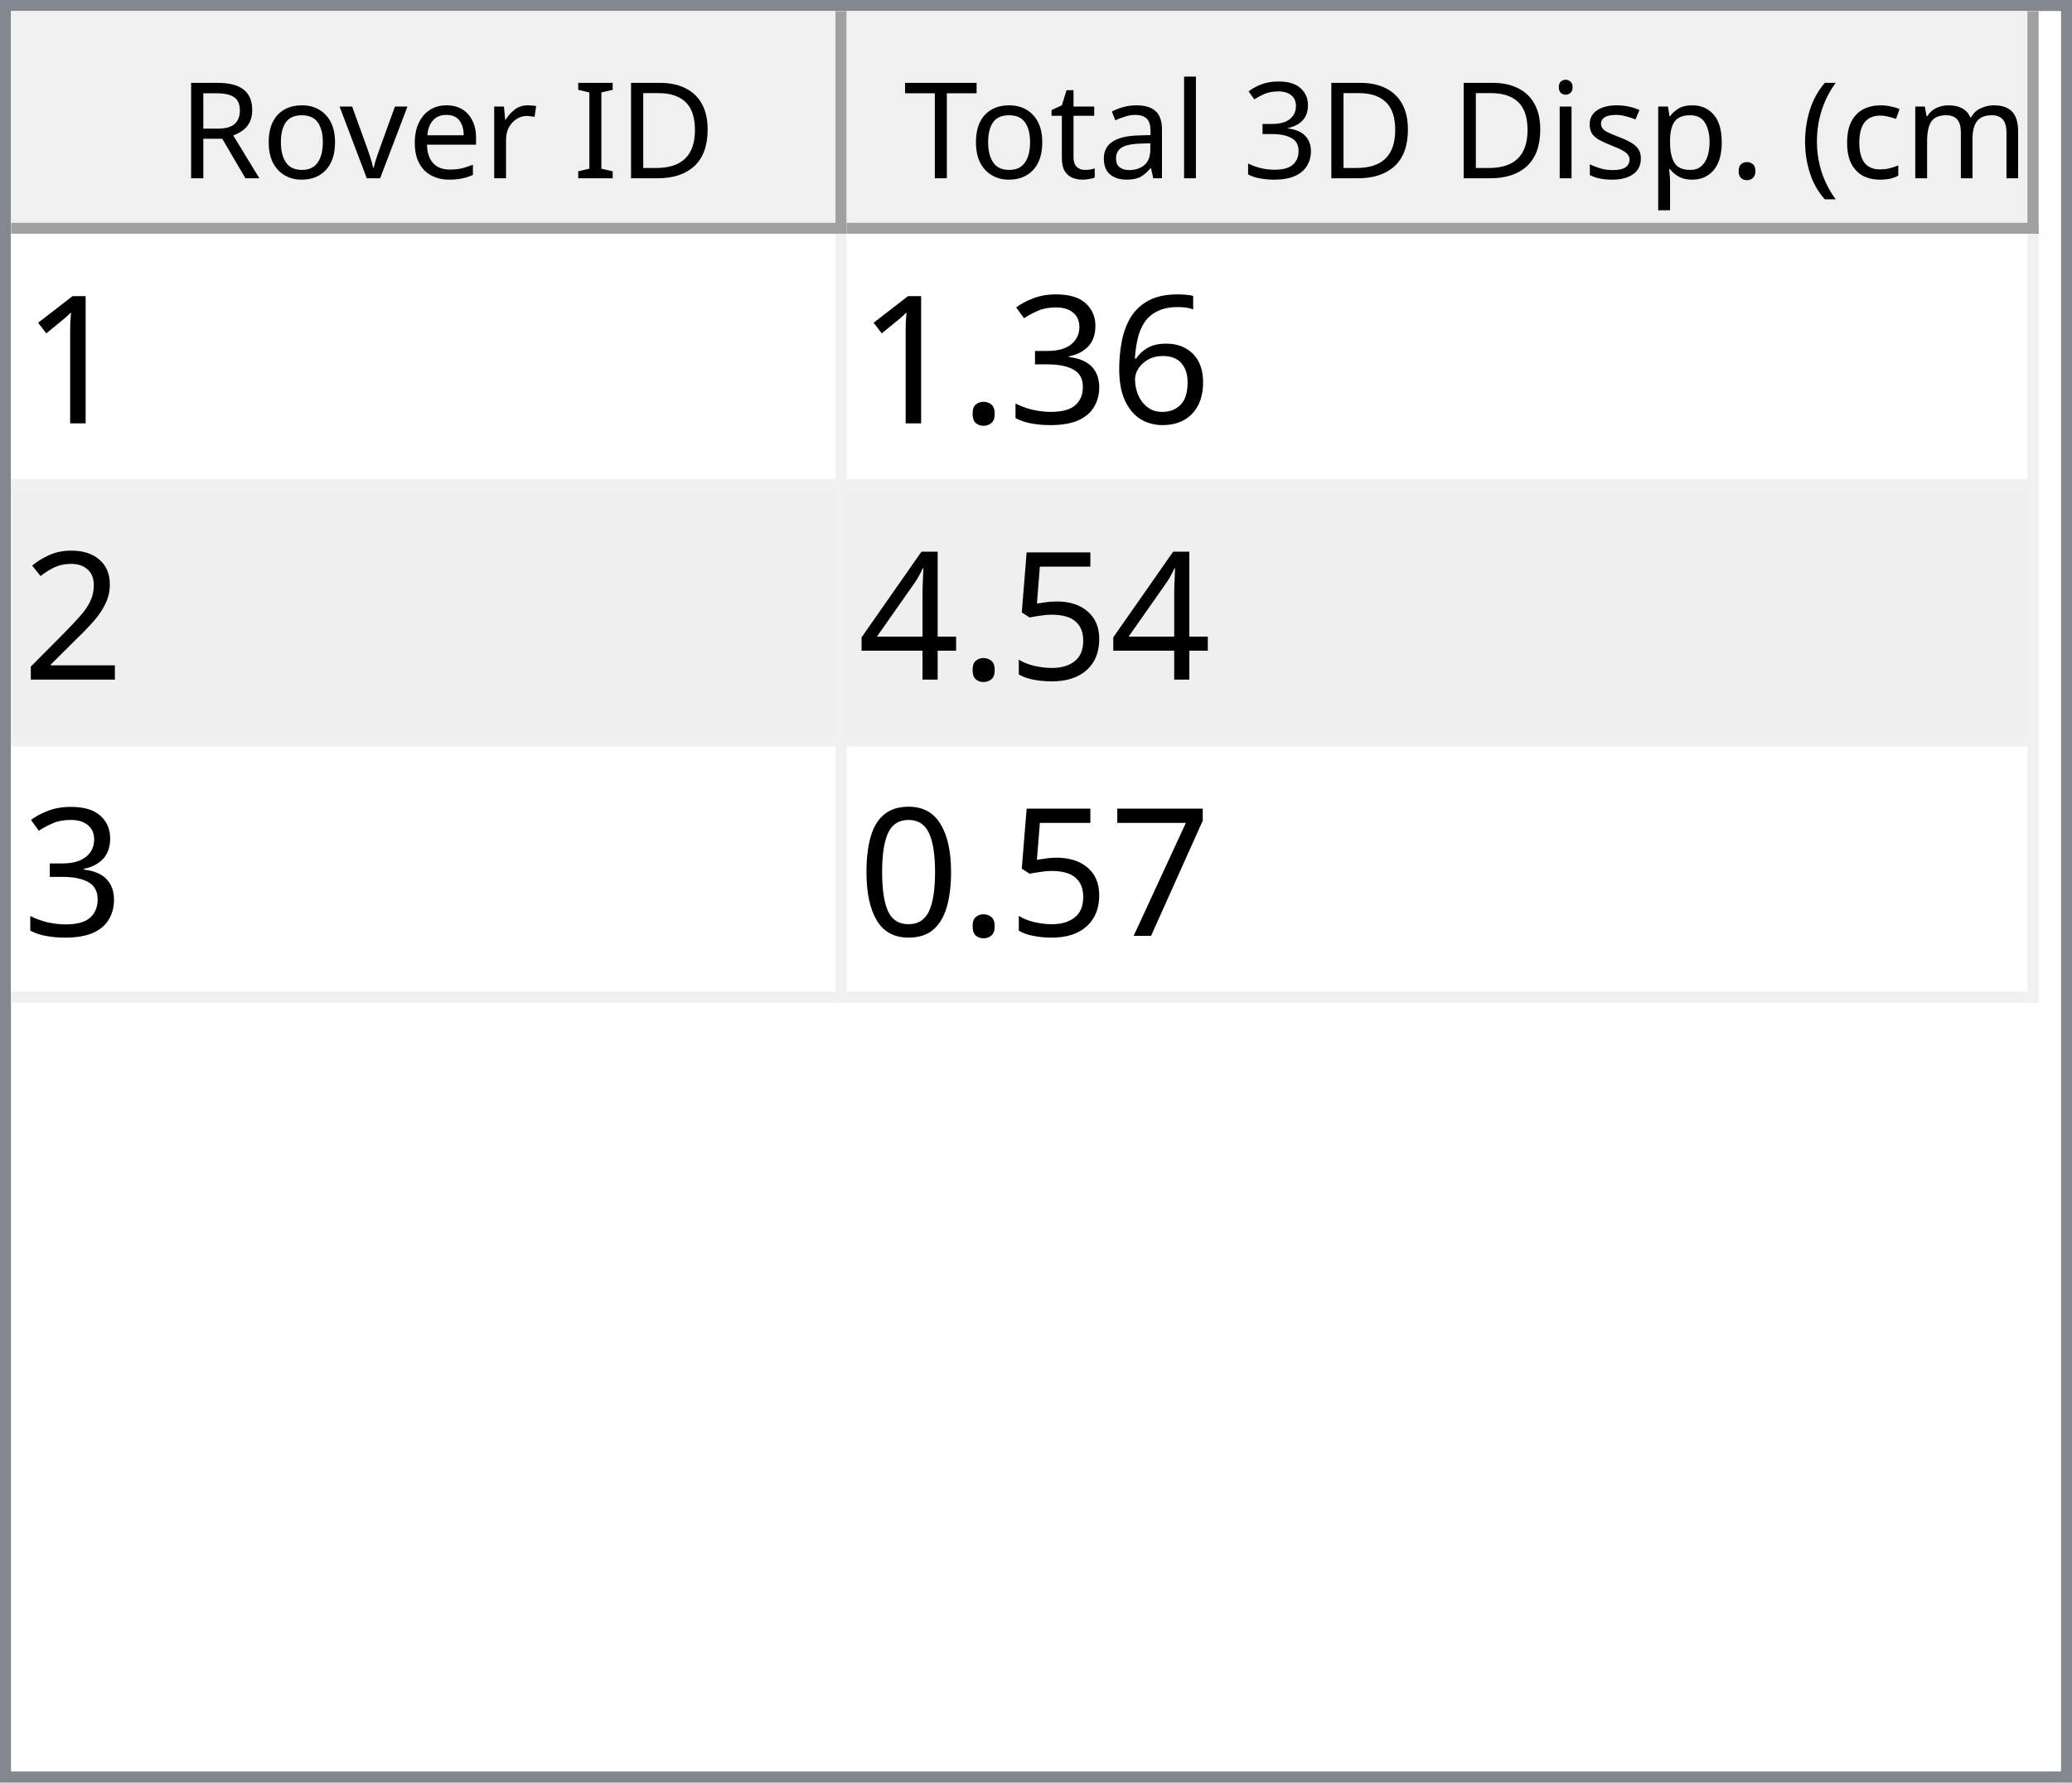
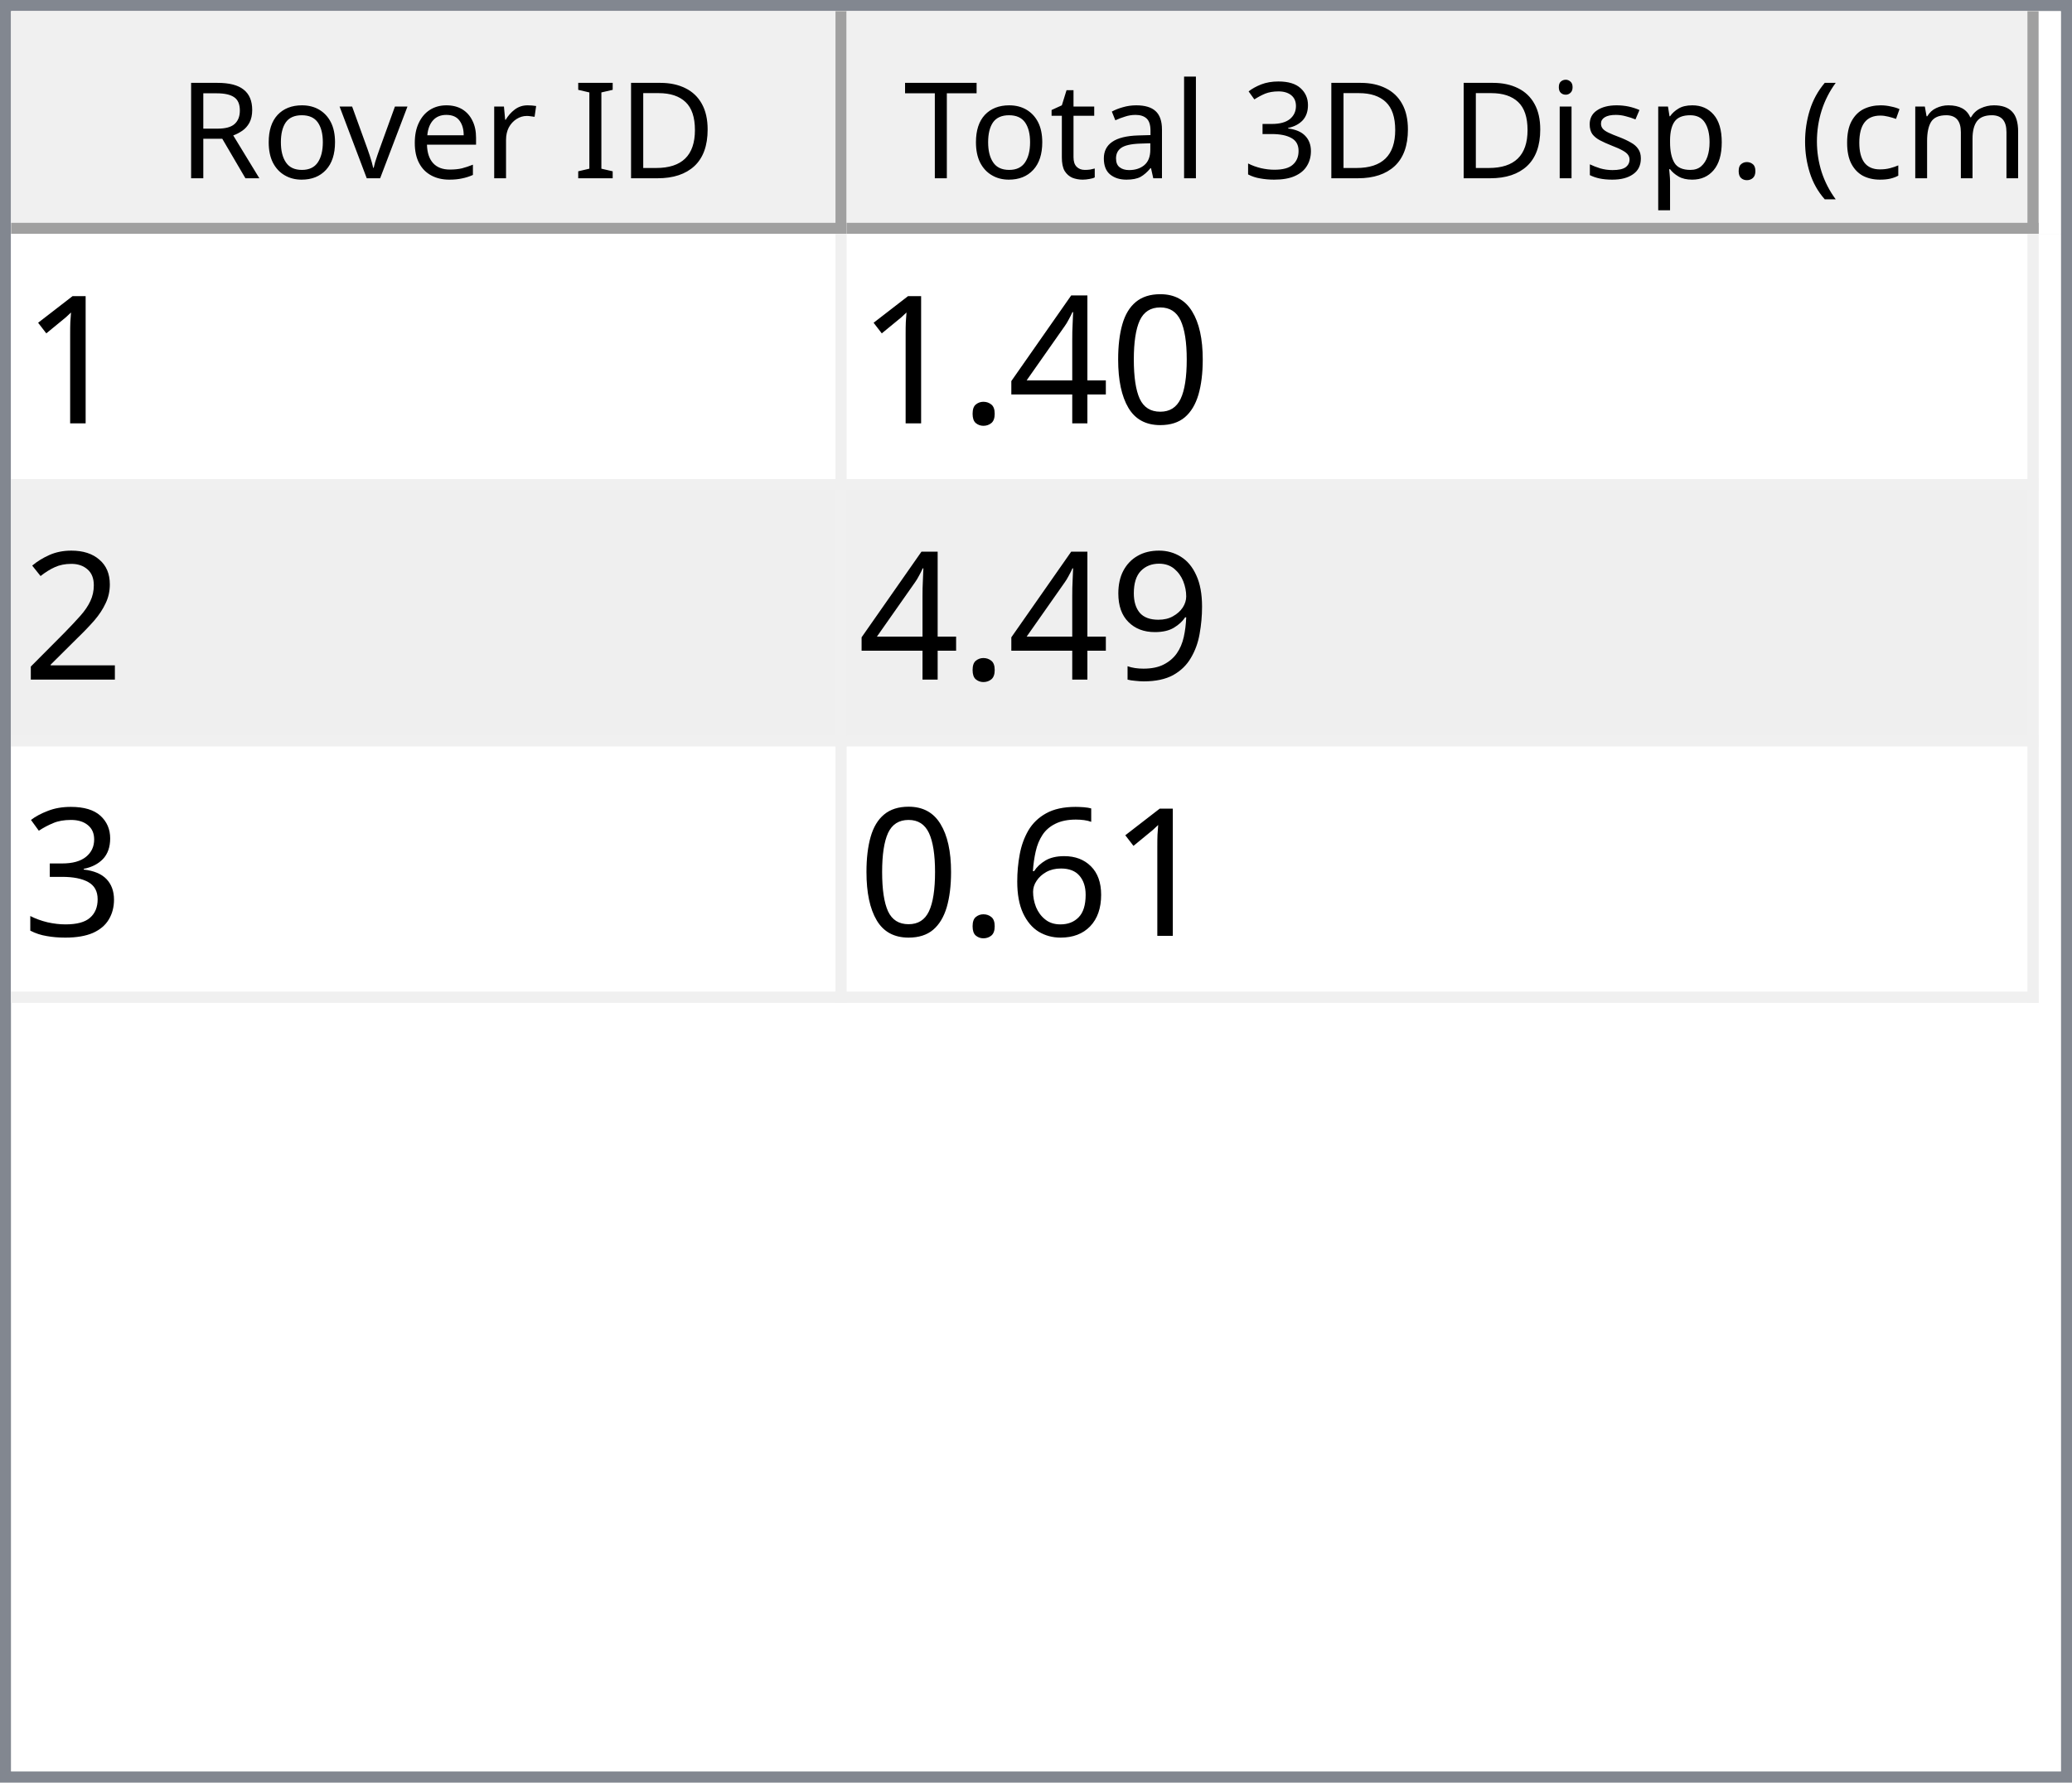
<svg xmlns="http://www.w3.org/2000/svg" style="fill-opacity:1; color-rendering:auto; color-interpolation:auto; text-rendering:auto; stroke:black; stroke-linecap:square; stroke-miterlimit:10; shape-rendering:auto; stroke-opacity:1; fill:black; stroke-dasharray:none; font-weight:normal; stroke-width:1; font-family:'Dialog'; font-style:normal; stroke-linejoin:miter; font-size:12px; stroke-dashoffset:0; image-rendering:auto;" width="186" height="160">
  <defs id="genericDefs" />
  <g>
    <defs id="defs1">
      <clipPath clipPathUnits="userSpaceOnUse" id="clipPath1">
        <path d="M0 0 L186 0 L186 160 L0 160 L0 0 Z" />
      </clipPath>
      <clipPath clipPathUnits="userSpaceOnUse" id="clipPath2">
        <path d="M0 0 L0 160 L186 160 L186 0 Z" />
      </clipPath>
      <clipPath clipPathUnits="userSpaceOnUse" id="clipPath3">
        <path d="M0 0 L0 20 L184 20 L184 0 Z" />
      </clipPath>
      <clipPath clipPathUnits="userSpaceOnUse" id="clipPath4">
        <path d="M0 0 L0 20 L75 20 L75 0 Z" />
      </clipPath>
      <clipPath clipPathUnits="userSpaceOnUse" id="clipPath5">
        <path d="M1 1 L1 19 L74 19 L74 1 Z" />
      </clipPath>
      <clipPath clipPathUnits="userSpaceOnUse" id="clipPath6">
        <path d="M0 0 L0 18 L73 18 L73 0 Z" />
      </clipPath>
      <clipPath clipPathUnits="userSpaceOnUse" id="clipPath7">
        <path d="M-0.5 -0.5 L-0.5 19.5 L74.5 19.5 L74.5 -0.5 Z" />
      </clipPath>
      <clipPath clipPathUnits="userSpaceOnUse" id="clipPath8">
        <path d="M0 0 L0 20 L107 20 L107 0 Z" />
      </clipPath>
      <clipPath clipPathUnits="userSpaceOnUse" id="clipPath9">
        <path d="M1 1 L1 19 L106 19 L106 1 Z" />
      </clipPath>
      <clipPath clipPathUnits="userSpaceOnUse" id="clipPath10">
        <path d="M0 0 L0 18 L105 18 L105 0 Z" />
      </clipPath>
      <clipPath clipPathUnits="userSpaceOnUse" id="clipPath11">
        <path d="M-0.5 -0.5 L-0.5 19.5 L106.5 19.5 L106.5 -0.5 Z" />
      </clipPath>
      <clipPath clipPathUnits="userSpaceOnUse" id="clipPath12">
        <path d="M0 0 L0 138 L184 138 L184 0 Z" />
      </clipPath>
      <clipPath clipPathUnits="userSpaceOnUse" id="clipPath13">
        <path d="M0 0 L0 69 L182 69 L182 0 Z" />
      </clipPath>
      <clipPath clipPathUnits="userSpaceOnUse" id="clipPath14">
        <path d="M-0.5 -0.5 L-0.5 68.5 L181.5 68.5 L181.5 -0.5 Z" />
      </clipPath>
      <clipPath clipPathUnits="userSpaceOnUse" id="clipPath15">
        <path d="M0 0 L0 22 L74 22 L74 0 Z" />
      </clipPath>
      <clipPath clipPathUnits="userSpaceOnUse" id="clipPath16">
        <path d="M0 0 L0 22 L106 22 L106 0 Z" />
      </clipPath>
      <font horiz-adv-x="64.551" id="font1">
        <font-face ascent="107.91" descent="25.098" units-per-em="100" style="font-style:normal; font-family:Segoe UI; font-weight:normal;" />
        <missing-glyph horiz-adv-x="64.551" d="M8.109 0 L8.109 68.266 L56.453 68.266 L56.453 0 L8.109 0 ZM15.328 7.234 L49.219 7.234 L49.219 61.031 L15.328 61.031 L15.328 7.234 Z" />
        <glyph unicode="D" horiz-adv-x="70.117" d="M9.188 0 L9.188 70.016 L28.516 70.016 Q65.531 70.016 65.531 35.891 Q65.531 19.672 55.25 9.836 Q44.969 0 27.734 0 L9.188 0 ZM17.391 62.594 L17.391 7.422 L27.828 7.422 Q41.609 7.422 49.273 14.797 Q56.938 22.172 56.938 35.688 Q56.938 62.594 28.328 62.594 L17.391 62.594 Z" />
        <glyph unicode="I" horiz-adv-x="26.611" d="M17.391 0 L9.188 0 L9.188 70.016 L17.391 70.016 L17.391 0 Z" />
        <glyph unicode=" " horiz-adv-x="27.393" d="" />
        <glyph unicode="r" horiz-adv-x="34.766" d="M34.188 41.891 Q32.078 43.5 28.125 43.5 Q23 43.5 19.555 38.672 Q16.109 33.844 16.109 25.484 L16.109 0 L8.109 0 L8.109 50 L16.109 50 L16.109 39.703 L16.312 39.703 Q18.016 44.969 21.531 47.922 Q25.047 50.875 29.391 50.875 Q32.516 50.875 34.188 50.203 L34.188 41.891 Z" />
        <glyph unicode="e" horiz-adv-x="52.295" d="M48.297 23 L12.984 23 Q13.188 14.656 17.484 10.109 Q21.781 5.562 29.297 5.562 Q37.75 5.562 44.828 11.141 L44.828 3.609 Q38.234 -1.172 27.391 -1.172 Q16.797 -1.172 10.742 5.641 Q4.688 12.453 4.688 24.812 Q4.688 36.469 11.305 43.82 Q17.922 51.172 27.734 51.172 Q37.547 51.172 42.922 44.828 Q48.297 38.484 48.297 27.203 L48.297 23 ZM40.094 29.781 Q40.047 36.719 36.75 40.578 Q33.453 44.438 27.594 44.438 Q21.922 44.438 17.969 40.383 Q14.016 36.328 13.094 29.781 L40.094 29.781 Z" />
        <glyph unicode="v" horiz-adv-x="47.9" d="M47.406 50 L27.484 0 L19.625 0 L0.688 50 L9.469 50 L22.172 13.672 Q23.578 9.672 23.922 6.688 L24.125 6.688 Q24.609 10.453 25.688 13.484 L38.969 50 L47.406 50 Z" />
        <glyph unicode="o" horiz-adv-x="58.594" d="M29 -1.172 Q17.922 -1.172 11.305 5.836 Q4.688 12.844 4.688 24.422 Q4.688 37.016 11.57 44.094 Q18.453 51.172 30.172 51.172 Q41.359 51.172 47.633 44.289 Q53.906 37.406 53.906 25.203 Q53.906 13.234 47.141 6.031 Q40.375 -1.172 29 -1.172 ZM29.594 44.438 Q21.875 44.438 17.383 39.188 Q12.891 33.938 12.891 24.703 Q12.891 15.828 17.43 10.695 Q21.969 5.562 29.594 5.562 Q37.359 5.562 41.531 10.594 Q45.703 15.625 45.703 24.906 Q45.703 34.281 41.531 39.359 Q37.359 44.438 29.594 44.438 Z" />
        <glyph unicode="R" horiz-adv-x="59.814" d="M59.375 0 L49.609 0 L37.891 19.625 Q36.281 22.359 34.766 24.289 Q33.25 26.219 31.664 27.438 Q30.078 28.656 28.25 29.219 Q26.422 29.781 24.125 29.781 L17.391 29.781 L17.391 0 L9.188 0 L9.188 70.016 L30.078 70.016 Q34.672 70.016 38.555 68.867 Q42.438 67.719 45.289 65.375 Q48.141 63.031 49.758 59.547 Q51.375 56.062 51.375 51.375 Q51.375 47.703 50.273 44.656 Q49.172 41.609 47.148 39.211 Q45.125 36.812 42.266 35.133 Q39.406 33.453 35.844 32.516 L35.844 32.328 Q37.594 31.547 38.891 30.547 Q40.188 29.547 41.359 28.18 Q42.531 26.812 43.68 25.078 Q44.828 23.344 46.234 21.047 L59.375 0 ZM17.391 62.594 L17.391 37.203 L28.516 37.203 Q31.594 37.203 34.203 38.133 Q36.812 39.062 38.719 40.797 Q40.625 42.531 41.703 45.047 Q42.781 47.562 42.781 50.688 Q42.781 56.297 39.141 59.445 Q35.5 62.594 28.609 62.594 L17.391 62.594 Z" />
        <glyph unicode=")" horiz-adv-x="30.176" d="M8.297 -15.922 L1.172 -15.922 Q16.406 2.344 16.406 26.812 Q16.406 51.469 1.078 70.016 L8.297 70.016 Q23.531 52.156 23.531 26.703 Q23.531 1.375 8.297 -15.922 Z" />
        <glyph unicode="m" horiz-adv-x="86.133" d="M79.109 0 L71.094 0 L71.094 28.719 Q71.094 37.016 68.531 40.727 Q65.969 44.438 59.906 44.438 Q54.781 44.438 51.195 39.75 Q47.609 35.062 47.609 28.516 L47.609 0 L39.594 0 L39.594 29.688 Q39.594 44.438 28.219 44.438 Q22.953 44.438 19.531 40.016 Q16.109 35.594 16.109 28.516 L16.109 0 L8.109 0 L8.109 50 L16.109 50 L16.109 42.094 L16.312 42.094 Q21.625 51.172 31.844 51.172 Q36.969 51.172 40.773 48.312 Q44.578 45.453 46 40.828 Q51.562 51.172 62.594 51.172 Q79.109 51.172 79.109 30.812 L79.109 0 Z" />
        <glyph unicode="c" horiz-adv-x="46.191" d="M42.188 2.297 Q36.422 -1.172 28.516 -1.172 Q17.828 -1.172 11.258 5.789 Q4.688 12.75 4.688 23.828 Q4.688 36.188 11.766 43.68 Q18.844 51.172 30.672 51.172 Q37.25 51.172 42.281 48.734 L42.281 40.531 Q36.719 44.438 30.375 44.438 Q22.703 44.438 17.797 38.945 Q12.891 33.453 12.891 24.516 Q12.891 15.719 17.508 10.641 Q22.125 5.562 29.891 5.562 Q36.422 5.562 42.188 9.906 L42.188 2.297 Z" />
        <glyph unicode="(" horiz-adv-x="30.176" d="M29.109 -15.922 L21.969 -15.922 Q6.844 1.375 6.844 26.703 Q6.844 52.156 21.969 70.016 L29.203 70.016 Q13.875 51.469 13.875 26.812 Q13.875 2.344 29.109 -15.922 Z" />
        <glyph unicode="." horiz-adv-x="21.68" d="M10.891 -1.078 Q8.641 -1.078 7.055 0.539 Q5.469 2.156 5.469 4.391 Q5.469 6.641 7.055 8.273 Q8.641 9.906 10.891 9.906 Q13.188 9.906 14.797 8.273 Q16.406 6.641 16.406 4.391 Q16.406 2.156 14.797 0.539 Q13.188 -1.078 10.891 -1.078 Z" />
        <glyph unicode="p" horiz-adv-x="58.789" d="M16.312 7.234 L16.109 7.234 L16.109 -23 L8.109 -23 L8.109 50 L16.109 50 L16.109 41.219 L16.312 41.219 Q22.219 51.172 33.594 51.172 Q43.266 51.172 48.688 44.461 Q54.109 37.75 54.109 26.469 Q54.109 13.922 48 6.375 Q41.891 -1.172 31.297 -1.172 Q21.578 -1.172 16.312 7.234 ZM16.109 27.391 L16.109 20.406 Q16.109 14.203 20.141 9.883 Q24.172 5.562 30.375 5.562 Q37.641 5.562 41.773 11.133 Q45.906 16.703 45.906 26.609 Q45.906 34.969 42.047 39.703 Q38.188 44.438 31.594 44.438 Q24.609 44.438 20.359 39.578 Q16.109 34.719 16.109 27.391 Z" />
        <glyph unicode="s" horiz-adv-x="42.432" d="M5.078 1.812 L5.078 10.406 Q11.625 5.562 19.484 5.562 Q30.031 5.562 30.031 12.594 Q30.031 14.594 29.125 15.992 Q28.219 17.391 26.68 18.461 Q25.141 19.531 23.07 20.383 Q21 21.234 18.609 22.172 Q15.281 23.484 12.766 24.828 Q10.25 26.172 8.57 27.859 Q6.891 29.547 6.031 31.695 Q5.172 33.844 5.172 36.719 Q5.172 40.234 6.789 42.945 Q8.406 45.656 11.086 47.484 Q13.766 49.312 17.211 50.242 Q20.656 51.172 24.312 51.172 Q30.812 51.172 35.938 48.922 L35.938 40.828 Q30.422 44.438 23.25 44.438 Q21 44.438 19.195 43.922 Q17.391 43.406 16.094 42.477 Q14.797 41.547 14.086 40.258 Q13.375 38.969 13.375 37.406 Q13.375 35.453 14.086 34.133 Q14.797 32.812 16.164 31.789 Q17.531 30.766 19.484 29.938 Q21.438 29.109 23.922 28.125 Q27.25 26.859 29.883 25.516 Q32.516 24.172 34.375 22.484 Q36.234 20.797 37.234 18.602 Q38.234 16.406 38.234 13.375 Q38.234 9.672 36.602 6.938 Q34.969 4.203 32.234 2.398 Q29.5 0.594 25.93 -0.289 Q22.359 -1.172 18.453 -1.172 Q10.75 -1.172 5.078 1.812 Z" />
        <glyph unicode="i" horiz-adv-x="24.219" d="M12.203 62.703 Q10.062 62.703 8.547 64.164 Q7.031 65.625 7.031 67.875 Q7.031 70.125 8.547 71.609 Q10.062 73.094 12.203 73.094 Q14.406 73.094 15.945 71.609 Q17.484 70.125 17.484 67.875 Q17.484 65.719 15.945 64.211 Q14.406 62.703 12.203 62.703 ZM16.109 0 L8.109 0 L8.109 50 L16.109 50 L16.109 0 Z" />
        <glyph unicode="3" horiz-adv-x="53.906" d="M46.531 19.828 Q46.531 15.094 44.75 11.211 Q42.969 7.328 39.719 4.57 Q36.469 1.812 31.93 0.297 Q27.391 -1.219 21.922 -1.219 Q11.922 -1.219 6 2.594 L6 11.188 Q13.094 5.609 22.219 5.609 Q25.875 5.609 28.828 6.539 Q31.781 7.469 33.906 9.227 Q36.031 10.984 37.18 13.477 Q38.328 15.969 38.328 19.094 Q38.328 32.812 18.797 32.812 L12.984 32.812 L12.984 39.594 L18.5 39.594 Q35.797 39.594 35.797 52.484 Q35.797 64.406 22.609 64.406 Q15.188 64.406 8.688 59.422 L8.688 67.188 Q15.375 71.188 24.609 71.188 Q29 71.188 32.57 69.969 Q36.141 68.75 38.68 66.555 Q41.219 64.359 42.609 61.281 Q44 58.203 44 54.5 Q44 40.672 30.031 36.719 L30.031 36.531 Q33.594 36.141 36.625 34.797 Q39.656 33.453 41.852 31.305 Q44.047 29.156 45.289 26.25 Q46.531 23.344 46.531 19.828 Z" />
        <glyph unicode="l" horiz-adv-x="24.219" d="M16.109 0 L8.109 0 L8.109 74.031 L16.109 74.031 L16.109 0 Z" />
        <glyph unicode="a" horiz-adv-x="50.879" d="M43.891 0 L35.891 0 L35.891 7.812 L35.688 7.812 Q30.469 -1.172 20.312 -1.172 Q12.844 -1.172 8.617 2.781 Q4.391 6.734 4.391 13.281 Q4.391 27.297 20.906 29.594 L35.891 31.688 Q35.891 44.438 25.594 44.438 Q16.547 44.438 9.281 38.281 L9.281 46.484 Q16.656 51.172 26.266 51.172 Q43.891 51.172 43.891 32.516 L43.891 0 ZM35.891 25.297 L23.828 23.641 Q18.266 22.859 15.43 20.875 Q12.594 18.891 12.594 13.875 Q12.594 10.203 15.211 7.883 Q17.828 5.562 22.172 5.562 Q28.125 5.562 32.008 9.742 Q35.891 13.922 35.891 20.312 L35.891 25.297 Z" />
        <glyph unicode="t" horiz-adv-x="33.887" d="M31.297 0.484 Q28.469 -1.078 23.828 -1.078 Q10.688 -1.078 10.688 13.578 L10.688 43.172 L2.094 43.172 L2.094 50 L10.688 50 L10.688 62.203 L18.703 64.797 L18.703 50 L31.297 50 L31.297 43.172 L18.703 43.172 L18.703 14.984 Q18.703 9.969 20.414 7.82 Q22.125 5.672 26.078 5.672 Q29.109 5.672 31.297 7.328 L31.297 0.484 Z" />
        <glyph unicode="T" horiz-adv-x="52.393" d="M50.594 62.594 L30.375 62.594 L30.375 0 L22.172 0 L22.172 62.594 L2 62.594 L2 70.016 L50.594 70.016 L50.594 62.594 Z" />
      </font>
      <font horiz-adv-x="75.0" id="font2">
        <font-face ascent="100.537" descent="21.973" units-per-em="100" style="font-style:normal; font-family:sans-serif; font-weight:normal;" />
        <missing-glyph horiz-adv-x="75.0" d="M12.5 0 L12.5 62.5 L62.5 62.5 L62.5 0 L12.5 0 ZM14.062 1.562 L60.938 1.562 L60.938 60.938 L14.062 60.938 L14.062 1.562 Z" />
        <glyph unicode="1" horiz-adv-x="55.615" d="M37.25 0 L28.469 0 L28.469 56 Q25.297 52.984 20.141 49.953 Q14.984 46.922 10.891 45.406 L10.891 53.906 Q18.266 57.375 23.781 62.305 Q29.297 67.234 31.594 71.875 L37.25 71.875 L37.25 0 Z" />
-         <glyph unicode="6" horiz-adv-x="55.615" d="M49.75 54.047 L41.016 53.375 Q39.844 58.547 37.703 60.891 Q34.125 64.656 28.906 64.656 Q24.703 64.656 21.531 62.312 Q17.391 59.281 14.992 53.469 Q12.594 47.656 12.5 36.922 Q15.672 41.75 20.266 44.094 Q24.859 46.438 29.891 46.438 Q38.672 46.438 44.852 39.969 Q51.031 33.5 51.031 23.25 Q51.031 16.5 48.125 10.719 Q45.219 4.938 40.141 1.859 Q35.062 -1.219 28.609 -1.219 Q17.625 -1.219 10.695 6.859 Q3.766 14.938 3.766 33.5 Q3.766 54.25 11.422 63.672 Q18.109 71.875 29.438 71.875 Q37.891 71.875 43.289 67.141 Q48.688 62.406 49.75 54.047 ZM13.875 23.188 Q13.875 18.656 15.797 14.508 Q17.719 10.359 21.188 8.18 Q24.656 6 28.469 6 Q34.031 6 38.039 10.492 Q42.047 14.984 42.047 22.703 Q42.047 30.125 38.086 34.398 Q34.125 38.672 28.125 38.672 Q22.172 38.672 18.023 34.398 Q13.875 30.125 13.875 23.188 Z" />
-         <glyph unicode="3" horiz-adv-x="55.615" d="M4.203 18.891 L12.984 20.062 Q14.5 12.594 18.141 9.297 Q21.781 6 27 6 Q33.203 6 37.477 10.297 Q41.75 14.594 41.75 20.953 Q41.75 27 37.797 30.93 Q33.844 34.859 27.734 34.859 Q25.25 34.859 21.531 33.891 L22.516 41.609 Q23.391 41.5 23.922 41.5 Q29.547 41.5 34.039 44.43 Q38.531 47.359 38.531 53.469 Q38.531 58.297 35.258 61.477 Q31.984 64.656 26.812 64.656 Q21.688 64.656 18.266 61.43 Q14.844 58.203 13.875 51.766 L5.078 53.328 Q6.688 62.156 12.398 67.016 Q18.109 71.875 26.609 71.875 Q32.469 71.875 37.398 69.359 Q42.328 66.844 44.945 62.5 Q47.562 58.156 47.562 53.266 Q47.562 48.641 45.07 44.828 Q42.578 41.016 37.703 38.766 Q44.047 37.312 47.562 32.695 Q51.078 28.078 51.078 21.141 Q51.078 11.766 44.242 5.25 Q37.406 -1.266 26.953 -1.266 Q17.531 -1.266 11.305 4.352 Q5.078 9.969 4.203 18.891 Z" />
+         <glyph unicode="0" horiz-adv-x="55.615" d="M4.156 35.297 Q4.156 48 6.766 55.742 Q9.375 63.484 14.523 67.68 Q19.672 71.875 27.484 71.875 Q33.25 71.875 37.594 69.555 Q41.938 67.234 44.773 62.867 Q47.609 58.5 49.219 52.227 Q50.828 45.953 50.828 35.297 Q50.828 22.703 48.242 14.969 Q45.656 7.234 40.508 3.008 Q35.359 -1.219 27.484 -1.219 Q17.141 -1.219 11.234 6.203 Q4.156 15.141 4.156 35.297 ZM13.188 35.297 Q13.188 17.672 17.312 11.836 Q21.438 6 27.484 6 Q33.547 6 37.672 11.859 Q41.797 17.719 41.797 35.297 Q41.797 52.984 37.672 58.789 Q33.547 64.594 27.391 64.594 Q21.344 64.594 17.719 59.469 Q13.188 52.938 13.188 35.297 Z" />
+         <glyph unicode="4" horiz-adv-x="55.615" d="M32.328 0 L32.328 17.141 L1.266 17.141 L1.266 25.203 L33.938 71.578 L41.109 71.578 L41.109 25.203 L50.781 25.203 L50.781 17.141 L41.109 17.141 L41.109 0 L32.328 0 ZM32.328 25.203 L32.328 57.469 L9.906 25.203 L32.328 25.203 Z" />
        <glyph unicode="." horiz-adv-x="27.783" d="M9.078 0 L9.078 10.016 L19.094 10.016 L19.094 0 L9.078 0 Z" />
        <glyph unicode="2" horiz-adv-x="55.615" d="M50.344 8.453 L50.344 0 L3.031 0 Q2.938 3.172 4.047 6.109 Q5.859 10.938 9.836 15.625 Q13.812 20.312 21.344 26.469 Q33.016 36.031 37.117 41.625 Q41.219 47.219 41.219 52.203 Q41.219 57.422 37.477 61.008 Q33.734 64.594 27.734 64.594 Q21.391 64.594 17.578 60.789 Q13.766 56.984 13.719 50.25 L4.688 51.172 Q5.609 61.281 11.664 66.578 Q17.719 71.875 27.938 71.875 Q38.234 71.875 44.242 66.164 Q50.25 60.453 50.25 52 Q50.25 47.703 48.492 43.555 Q46.734 39.406 42.656 34.812 Q38.578 30.219 29.109 22.219 Q21.188 15.578 18.945 13.211 Q16.703 10.844 15.234 8.453 L50.344 8.453 Z" />
-         <glyph unicode="5" horiz-adv-x="55.615" d="M4.156 18.75 L13.375 19.531 Q14.406 12.797 18.141 9.398 Q21.875 6 27.156 6 Q33.5 6 37.891 10.789 Q42.281 15.578 42.281 23.484 Q42.281 31 38.062 35.352 Q33.844 39.703 27 39.703 Q22.75 39.703 19.336 37.773 Q15.922 35.844 13.969 32.766 L5.719 33.844 L12.641 70.609 L48.25 70.609 L48.25 62.203 L19.672 62.203 L15.828 42.969 Q22.266 47.469 29.344 47.469 Q38.719 47.469 45.164 40.969 Q51.609 34.469 51.609 24.266 Q51.609 14.547 45.953 7.469 Q39.062 -1.219 27.156 -1.219 Q17.391 -1.219 11.211 4.25 Q5.031 9.719 4.156 18.75 Z" />
-         <glyph unicode="4" horiz-adv-x="55.615" d="M32.328 0 L32.328 17.141 L1.266 17.141 L1.266 25.203 L33.938 71.578 L41.109 71.578 L41.109 25.203 L50.781 25.203 L50.781 17.141 L41.109 17.141 L41.109 0 L32.328 0 ZM32.328 25.203 L32.328 57.469 L9.906 25.203 L32.328 25.203 Z" />
-         <glyph unicode="7" horiz-adv-x="55.615" d="M4.734 62.203 L4.734 70.656 L51.078 70.656 L51.078 63.812 Q44.234 56.547 37.523 44.484 Q30.812 32.422 27.156 19.672 Q24.516 10.688 23.781 0 L14.75 0 Q14.891 8.453 18.062 20.414 Q21.234 32.375 27.172 43.484 Q33.109 54.594 39.797 62.203 L4.734 62.203 Z" />
-         <glyph unicode="0" horiz-adv-x="55.615" d="M4.156 35.297 Q4.156 48 6.766 55.742 Q9.375 63.484 14.523 67.68 Q19.672 71.875 27.484 71.875 Q33.25 71.875 37.594 69.555 Q41.938 67.234 44.773 62.867 Q47.609 58.5 49.219 52.227 Q50.828 45.953 50.828 35.297 Q50.828 22.703 48.242 14.969 Q45.656 7.234 40.508 3.008 Q35.359 -1.219 27.484 -1.219 Q17.141 -1.219 11.234 6.203 Q4.156 15.141 4.156 35.297 ZM13.188 35.297 Q13.188 17.672 17.312 11.836 Q21.438 6 27.484 6 Q33.547 6 37.672 11.859 Q41.797 17.719 41.797 35.297 Q41.797 52.984 37.672 58.789 Q33.547 64.594 27.391 64.594 Q21.344 64.594 17.719 59.469 Q13.188 52.938 13.188 35.297 Z" />
+         <glyph unicode="9" horiz-adv-x="55.615" d="M5.469 16.547 L13.922 17.328 Q14.984 11.375 18.016 8.688 Q21.047 6 25.781 6 Q29.828 6 32.883 7.859 Q35.938 9.719 37.891 12.82 Q39.844 15.922 41.164 21.195 Q42.484 26.469 42.484 31.938 Q42.484 32.516 42.438 33.688 Q39.797 29.5 35.234 26.883 Q30.672 24.266 25.344 24.266 Q16.453 24.266 10.305 30.711 Q4.156 37.156 4.156 47.703 Q4.156 58.594 10.578 65.234 Q17 71.875 26.656 71.875 Q33.641 71.875 39.43 68.117 Q45.219 64.359 48.219 57.398 Q51.219 50.438 51.219 37.25 Q51.219 23.531 48.242 15.406 Q45.266 7.281 39.383 3.031 Q33.5 -1.219 25.594 -1.219 Q17.188 -1.219 11.867 3.445 Q6.547 8.109 5.469 16.547 ZM41.453 48.141 Q41.453 55.719 37.43 60.156 Q33.406 64.594 27.734 64.594 Q21.875 64.594 17.531 59.812 Q13.188 55.031 13.188 47.406 Q13.188 40.578 17.312 36.305 Q21.438 32.031 27.484 32.031 Q33.594 32.031 37.523 36.305 Q41.453 40.578 41.453 48.141 Z" />
+         <glyph unicode="3" horiz-adv-x="55.615" d="M4.203 18.891 L12.984 20.062 Q14.5 12.594 18.141 9.297 Q21.781 6 27 6 Q33.203 6 37.477 10.297 Q41.75 14.594 41.75 20.953 Q41.75 27 37.797 30.93 Q33.844 34.859 27.734 34.859 Q25.25 34.859 21.531 33.891 L22.516 41.609 Q23.391 41.5 23.922 41.5 Q29.547 41.5 34.039 44.43 Q38.531 47.359 38.531 53.469 Q38.531 58.297 35.258 61.477 Q31.984 64.656 26.812 64.656 Q21.688 64.656 18.266 61.43 Q14.844 58.203 13.875 51.766 L5.078 53.328 Q6.688 62.156 12.398 67.016 Q18.109 71.875 26.609 71.875 Q32.469 71.875 37.398 69.359 Q42.328 66.844 44.945 62.5 Q47.562 58.156 47.562 53.266 Q47.562 48.641 45.07 44.828 Q42.578 41.016 37.703 38.766 Q44.047 37.312 47.562 32.695 Q51.078 28.078 51.078 21.141 Q51.078 11.766 44.242 5.25 Q37.406 -1.266 26.953 -1.266 Q17.531 -1.266 11.305 4.352 Q5.078 9.969 4.203 18.891 Z" />
+         <glyph unicode="6" horiz-adv-x="55.615" d="M49.75 54.047 L41.016 53.375 Q39.844 58.547 37.703 60.891 Q34.125 64.656 28.906 64.656 Q24.703 64.656 21.531 62.312 Q17.391 59.281 14.992 53.469 Q12.594 47.656 12.5 36.922 Q15.672 41.75 20.266 44.094 Q24.859 46.438 29.891 46.438 Q38.672 46.438 44.852 39.969 Q51.031 33.5 51.031 23.25 Q51.031 16.5 48.125 10.719 Q45.219 4.938 40.141 1.859 Q35.062 -1.219 28.609 -1.219 Q17.625 -1.219 10.695 6.859 Q3.766 14.938 3.766 33.5 Q3.766 54.25 11.422 63.672 Q18.109 71.875 29.438 71.875 Q37.891 71.875 43.289 67.141 Q48.688 62.406 49.75 54.047 ZM13.875 23.188 Q13.875 18.656 15.797 14.508 Q17.719 10.359 21.188 8.18 Q24.656 6 28.469 6 Q34.031 6 38.039 10.492 Q42.047 14.984 42.047 22.703 Q42.047 30.125 38.086 34.398 Q34.125 38.672 28.125 38.672 Q22.172 38.672 18.023 34.398 Q13.875 30.125 13.875 23.188 Z" />
      </font>
    </defs>
    <g style="fill:white; stroke:white;">
      <rect x="0" y="0" width="186" style="clip-path:url(#clipPath1); stroke:none;" height="160" />
    </g>
    <g style="fill:white; text-rendering:optimizeSpeed; color-rendering:optimizeSpeed; image-rendering:optimizeSpeed; shape-rendering:crispEdges; stroke:white; color-interpolation:sRGB;">
      <rect x="0" width="186" height="160" y="0" style="stroke:none;" />
      <path style="stroke:none;" d="M0 160 L186 160 L186 0 L0 0 Z" />
    </g>
    <g style="fill:rgb(240,240,240); font-family:'Segoe UI'; stroke:rgb(240,240,240);">
      <rect x="0" y="0" width="186" style="clip-path:url(#clipPath2); stroke:none;" height="160" />
    </g>
    <g style="fill:rgb(130,135,144); font-family:'Segoe UI'; stroke:rgb(130,135,144);">
      <path d="M0 0 L186 0 L186 160 L0 160 L0 0 ZM1 1 L185 1 L185 159 L1 159 L1 1 Z" style="fill-rule:evenodd; clip-path:url(#clipPath2); stroke:none;" />
    </g>
    <g style="fill:white; font-family:'Segoe UI'; stroke:white;" transform="translate(1,1)">
      <rect x="0" y="0" width="184" style="clip-path:url(#clipPath3); stroke:none;" height="20" />
    </g>
    <g style="fill:rgb(240,240,240); font-family:'Segoe UI'; stroke:rgb(240,240,240);" transform="translate(1,1)">
      <rect x="0" y="0" width="75" style="clip-path:url(#clipPath4); stroke:none;" height="20" />
    </g>
    <g style="font-family:'Segoe UI';" transform="translate(2,2)">
      <text x="14" xml:space="preserve" y="14" style="clip-path:url(#clipPath6); stroke:none;">Rover ID</text>
    </g>
    <g style="fill:rgb(160,160,160); font-family:'Segoe UI'; stroke:rgb(160,160,160); stroke-linejoin:bevel;" transform="translate(1.5,1.5)">
      <line x1="74" x2="74" y1="0" style="fill:none; clip-path:url(#clipPath7);" y2="19" />
    </g>
    <g style="fill:rgb(160,160,160); font-family:'Segoe UI'; stroke:rgb(160,160,160); stroke-linejoin:bevel;" transform="matrix(1,0,0,1,1,1) translate(0.5,0.5)">
      <line x1="0" x2="74" y1="19" style="fill:none; clip-path:url(#clipPath7);" y2="19" />
    </g>
    <g style="fill:rgb(240,240,240); font-family:'Segoe UI'; stroke:rgb(240,240,240);" transform="translate(76,1)">
      <rect x="0" y="0" width="107" style="clip-path:url(#clipPath8); stroke:none;" height="20" />
    </g>
    <g style="font-family:'Segoe UI';" transform="translate(77,2)">
      <text x="1" xml:space="preserve" y="14" style="clip-path:url(#clipPath10); stroke:none;"> Total 3D Disp. (cm)</text>
    </g>
    <g style="fill:rgb(160,160,160); font-family:'Segoe UI'; stroke:rgb(160,160,160); stroke-linejoin:bevel;" transform="translate(76.5,1.5)">
      <line x1="106" x2="106" y1="0" style="fill:none; clip-path:url(#clipPath11);" y2="19" />
    </g>
    <g style="fill:rgb(160,160,160); font-family:'Segoe UI'; stroke:rgb(160,160,160); stroke-linejoin:bevel;" transform="matrix(1,0,0,1,76,1) translate(0.5,0.5)">
      <line x1="0" x2="106" y1="19" style="fill:none; clip-path:url(#clipPath11);" y2="19" />
    </g>
    <g style="fill:white; font-family:'Segoe UI'; stroke:white;" transform="translate(1,21)">
      <rect x="0" y="0" width="184" style="clip-path:url(#clipPath12); stroke:none;" height="138" />
    </g>
    <g style="fill:rgb(240,240,240); font-size:16px; font-family:sans-serif; stroke:rgb(240,240,240);" transform="translate(1,21)">
      <rect x="0" y="0" width="182" style="clip-path:url(#clipPath13); stroke:none;" height="69" />
      <line transform="translate(0.5,0.5)" x1="0" x2="181" y1="22" style="clip-path:url(#clipPath14); fill:none; stroke-linejoin:bevel;" y2="22" />
    </g>
    <g transform="matrix(1,0,0,1,1,21) translate(0.5,0.5)" style="fill:rgb(240,240,240); font-size:16px; font-family:sans-serif; stroke:rgb(240,240,240); stroke-linejoin:bevel;">
      <line x1="0" x2="181" y1="45" style="fill:none; clip-path:url(#clipPath14);" y2="45" />
    </g>
    <g transform="matrix(1,0,0,1,1,21) translate(0.5,0.5)" style="fill:rgb(240,240,240); font-size:16px; font-family:sans-serif; stroke:rgb(240,240,240); stroke-linejoin:bevel;">
      <line x1="0" x2="181" y1="68" style="fill:none; clip-path:url(#clipPath14);" y2="68" />
    </g>
    <g transform="matrix(1,0,0,1,1,21) translate(0.5,0.5)" style="fill:rgb(240,240,240); font-size:16px; font-family:sans-serif; stroke:rgb(240,240,240); stroke-linejoin:bevel;">
      <line x1="74" x2="74" y1="0" style="fill:none; clip-path:url(#clipPath14);" y2="68" />
    </g>
    <g transform="matrix(1,0,0,1,1,21) translate(0.5,0.5)" style="fill:rgb(240,240,240); font-size:16px; font-family:sans-serif; stroke:rgb(240,240,240); stroke-linejoin:bevel;">
      <line x1="181" x2="181" y1="0" style="fill:none; clip-path:url(#clipPath14);" y2="68" />
    </g>
    <g style="fill:white; font-size:16px; font-family:sans-serif; stroke:white;" transform="matrix(1,0,0,1,1,21)">
      <rect x="0" y="0" width="74" style="clip-path:url(#clipPath15); stroke:none;" height="22" />
      <text x="1" y="17" style="fill:black; clip-path:url(#clipPath15); stroke:none;" xml:space="preserve">1</text>
    </g>
    <g style="fill:white; font-size:16px; font-family:sans-serif; stroke:white;" transform="matrix(1,0,0,1,1,21) translate(75,0)">
      <rect x="0" y="0" width="106" style="clip-path:url(#clipPath16); stroke:none;" height="22" />
-       <text x="1" y="17" style="fill:black; clip-path:url(#clipPath16); stroke:none;" xml:space="preserve">1.36</text>
+       <text x="1" y="17" style="fill:black; clip-path:url(#clipPath16); stroke:none;" xml:space="preserve">1.40</text>
    </g>
    <g style="fill:rgb(239,239,239); font-size:16px; font-family:sans-serif; stroke:rgb(239,239,239);" transform="matrix(1,0,0,1,1,21) translate(0,23)">
      <rect x="0" y="0" width="74" style="clip-path:url(#clipPath15); stroke:none;" height="22" />
      <text x="1" y="17" style="fill:black; clip-path:url(#clipPath15); stroke:none;" xml:space="preserve">2</text>
    </g>
    <g style="fill:rgb(239,239,239); font-size:16px; font-family:sans-serif; stroke:rgb(239,239,239);" transform="matrix(1,0,0,1,1,21) translate(75,23)">
      <rect x="0" y="0" width="106" style="clip-path:url(#clipPath16); stroke:none;" height="22" />
-       <text x="1" y="17" style="fill:black; clip-path:url(#clipPath16); stroke:none;" xml:space="preserve">4.54</text>
+       <text x="1" y="17" style="fill:black; clip-path:url(#clipPath16); stroke:none;" xml:space="preserve">4.49</text>
    </g>
    <g style="fill:white; font-size:16px; font-family:sans-serif; stroke:white;" transform="matrix(1,0,0,1,1,21) translate(0,46)">
      <rect x="0" y="0" width="74" style="clip-path:url(#clipPath15); stroke:none;" height="22" />
      <text x="1" y="17" style="fill:black; clip-path:url(#clipPath15); stroke:none;" xml:space="preserve">3</text>
    </g>
    <g style="fill:white; font-size:16px; font-family:sans-serif; stroke:white;" transform="matrix(1,0,0,1,1,21) translate(75,46)">
      <rect x="0" y="0" width="106" style="clip-path:url(#clipPath16); stroke:none;" height="22" />
-       <text x="1" y="17" style="fill:black; clip-path:url(#clipPath16); stroke:none;" xml:space="preserve">0.57</text>
+       <text x="1" y="17" style="fill:black; clip-path:url(#clipPath16); stroke:none;" xml:space="preserve">0.61</text>
    </g>
  </g>
</svg>
